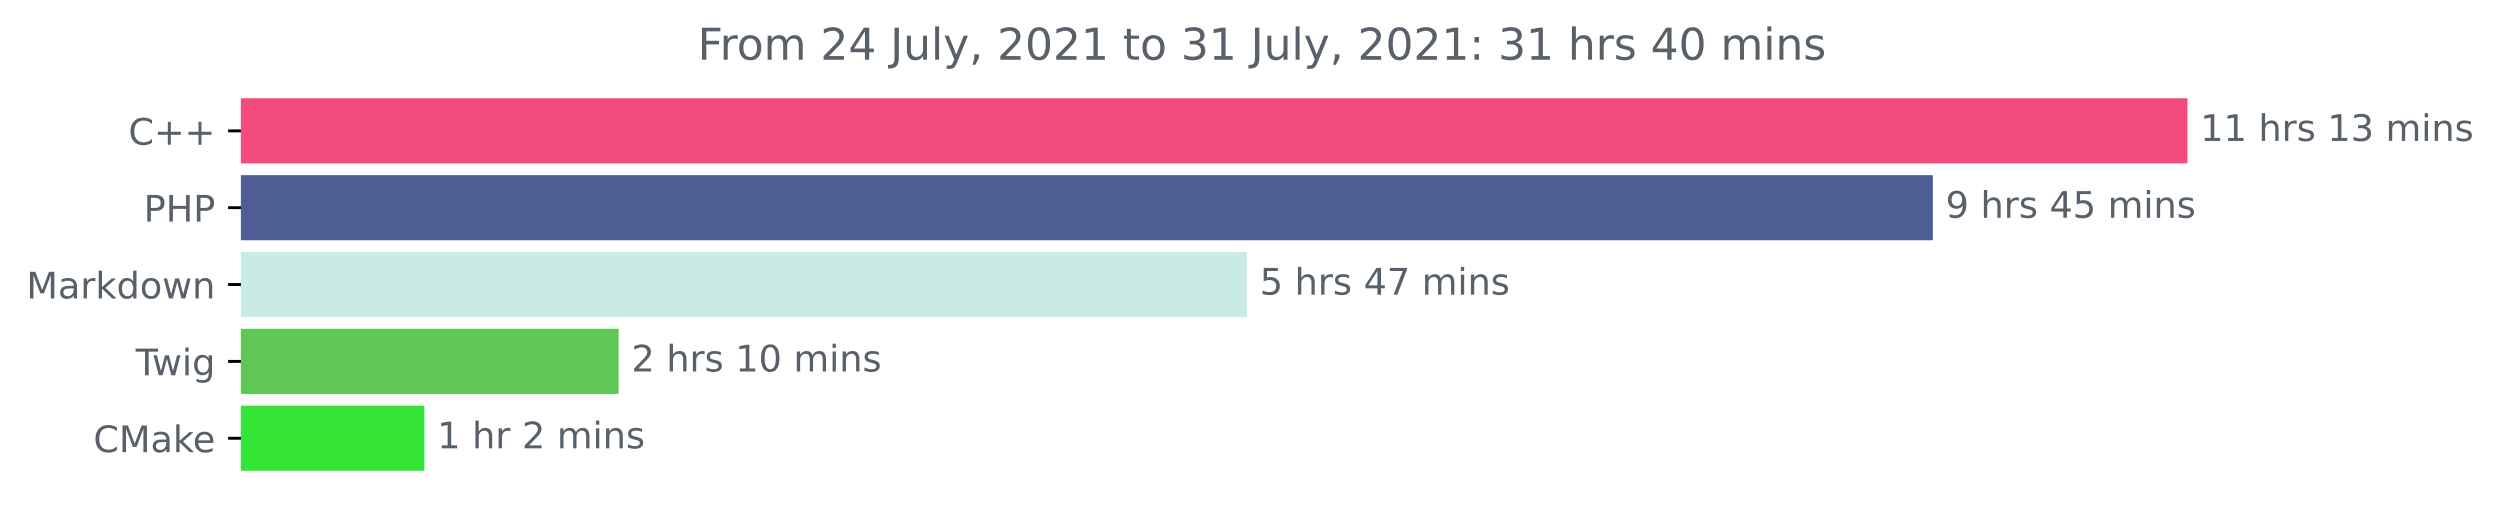
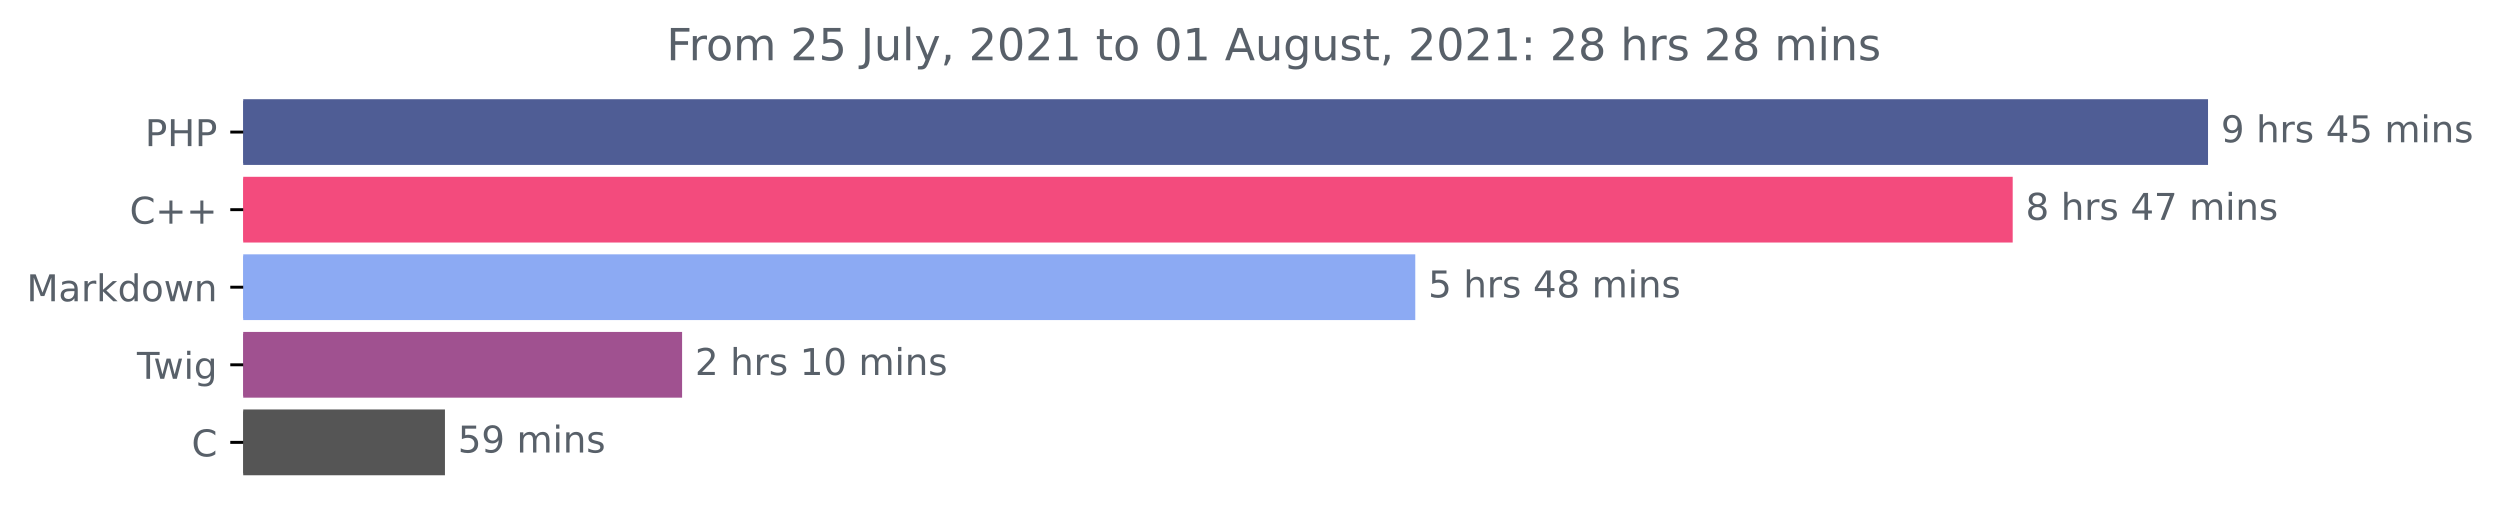
- <svg xmlns="http://www.w3.org/2000/svg" xmlns:xlink="http://www.w3.org/1999/xlink" height="140.398pt" version="1.1" viewBox="0 0 683.177 140.398" width="683.177pt">
+ <svg xmlns="http://www.w3.org/2000/svg" xmlns:xlink="http://www.w3.org/1999/xlink" height="140.398pt" version="1.1" viewBox="0 0 676.815 140.398" width="676.815pt">
  <defs>
    <style type="text/css">*{stroke-linecap:butt;stroke-linejoin:round;}</style>
  </defs>
  <g id="figure_1">
    <g id="patch_1">
-       <path d="M 0 140.398  L 683.177 140.398  L 683.177 0  L 0 0  z " style="fill:none;" />
+       <path d="M 0 140.398  L 676.815 140.398  L 676.815 0  L 0 0  z " style="fill:none;" />
    </g>
    <g id="axes_1">
      <g id="patch_2">
-         <path clip-path="url(#p1fd058ed8c)" d="M 65.841 27.358  L 597.269 27.358  L 597.269 44.158  L 65.841 44.158  z " style="fill:#f34b7d;stroke:#f34b7d;stroke-linejoin:miter;" />
+         <path clip-path="url(#paa29d0dc0c)" d="M 65.841 27.358  L 597.269 27.358  L 597.269 44.158  L 65.841 44.158  z " style="fill:#4f5d95;stroke:#4f5d95;stroke-linejoin:miter;" />
      </g>
      <g id="patch_3">
-         <path clip-path="url(#p1fd058ed8c)" d="M 65.841 48.358  L 527.692 48.358  L 527.692 65.158  L 65.841 65.158  z " style="fill:#4f5d95;stroke:#4f5d95;stroke-linejoin:miter;" />
+         <path clip-path="url(#paa29d0dc0c)" d="M 65.841 48.358  L 544.39 48.358  L 544.39 65.158  L 65.841 65.158  z " style="fill:#f34b7d;stroke:#f34b7d;stroke-linejoin:miter;" />
      </g>
      <g id="patch_4">
-         <path clip-path="url(#p1fd058ed8c)" d="M 65.841 69.358  L 340.252 69.358  L 340.252 86.158  L 65.841 86.158  z " style="fill:#c9ebe3;stroke:#c9ebe3;stroke-linejoin:miter;" />
+         <path clip-path="url(#paa29d0dc0c)" d="M 65.841 69.358  L 382.651 69.358  L 382.651 86.158  L 65.841 86.158  z " style="fill:#8caaf3;stroke:#8caaf3;stroke-linejoin:miter;" />
      </g>
      <g id="patch_5">
-         <path clip-path="url(#p1fd058ed8c)" d="M 65.841 90.358  L 168.557 90.358  L 168.557 107.158  L 65.841 107.158  z " style="fill:#5fc754;stroke:#5fc754;stroke-linejoin:miter;" />
+         <path clip-path="url(#paa29d0dc0c)" d="M 65.841 90.358  L 184.16 90.358  L 184.16 107.158  L 65.841 107.158  z " style="fill:#a05190;stroke:#a05190;stroke-linejoin:miter;" />
      </g>
      <g id="patch_6">
-         <path clip-path="url(#p1fd058ed8c)" d="M 65.841 111.358  L 115.475 111.358  L 115.475 128.158  L 65.841 128.158  z " style="fill:#34e437;stroke:#34e437;stroke-linejoin:miter;" />
+         <path clip-path="url(#paa29d0dc0c)" d="M 65.841 111.358  L 119.96 111.358  L 119.96 128.158  L 65.841 128.158  z " style="fill:#555555;stroke:#555555;stroke-linejoin:miter;" />
      </g>
      <g id="matplotlib.axis_1" />
      <g id="matplotlib.axis_2">
        <g id="ytick_1">
          <g id="line2d_1">
            <defs>
-               <path d="M 0 0  L -3.5 0  " id="m1b3552e7c9" style="stroke:#000000;stroke-width:0.8;" />
+               <path d="M 0 0  L -3.5 0  " id="mb4f0dd12b1" style="stroke:#000000;stroke-width:0.8;" />
            </defs>
            <g>
-               <use style="stroke:#000000;stroke-width:0.8;" x="65.841" xlink:href="#m1b3552e7c9" y="35.758" />
+               <use style="stroke:#000000;stroke-width:0.8;" x="65.841" xlink:href="#mb4f0dd12b1" y="35.758" />
            </g>
          </g>
          <g id="text_1">
-             <g style="fill:#586069;" transform="translate(35.09844 39.55734)scale(0.1 -0.1)">
+             <g style="fill:#586069;" transform="translate(39.26094 39.55734)scale(0.1 -0.1)">
+               <defs>
+                 <path d="M 1259 4147  L 1259 2394  L 2053 2394  Q 2494 2394 2734 2622  Q 2975 2850 2975 3272  Q 2975 3691 2734 3919  Q 2494 4147 2053 4147  L 1259 4147  z M 628 4666  L 2053 4666  Q 2838 4666 3239 4311  Q 3641 3956 3641 3272  Q 3641 2581 3239 2228  Q 2838 1875 2053 1875  L 1259 1875  L 1259 0  L 628 0  L 628 4666  z " id="DejaVuSans-50" transform="scale(0.015625)" />
+                 <path d="M 628 4666  L 1259 4666  L 1259 2753  L 3553 2753  L 3553 4666  L 4184 4666  L 4184 0  L 3553 0  L 3553 2222  L 1259 2222  L 1259 0  L 628 0  L 628 4666  z " id="DejaVuSans-48" transform="scale(0.015625)" />
+               </defs>
+               <use xlink:href="#DejaVuSans-50" />
+               <use x="60.303" xlink:href="#DejaVuSans-48" />
+               <use x="135.498" xlink:href="#DejaVuSans-50" />
+             </g>
+           </g>
+         </g>
+         <g id="ytick_2">
+           <g id="line2d_2">
+             <g>
+               <use style="stroke:#000000;stroke-width:0.8;" x="65.841" xlink:href="#mb4f0dd12b1" y="56.758" />
+             </g>
+           </g>
+           <g id="text_2">
+             <g style="fill:#586069;" transform="translate(35.09844 60.55734)scale(0.1 -0.1)">
              <defs>
                <path d="M 4122 4306  L 4122 3641  Q 3803 3938 3442 4084  Q 3081 4231 2675 4231  Q 1875 4231 1450 3742  Q 1025 3253 1025 2328  Q 1025 1406 1450 917  Q 1875 428 2675 428  Q 3081 428 3442 575  Q 3803 722 4122 1019  L 4122 359  Q 3791 134 3420 21  Q 3050 -91 2638 -91  Q 1578 -91 968 557  Q 359 1206 359 2328  Q 359 3453 968 4101  Q 1578 4750 2638 4750  Q 3056 4750 3426 4639  Q 3797 4528 4122 4306  z " id="DejaVuSans-43" transform="scale(0.015625)" />
                <path d="M 2944 4013  L 2944 2272  L 4684 2272  L 4684 1741  L 2944 1741  L 2944 0  L 2419 0  L 2419 1741  L 678 1741  L 678 2272  L 2419 2272  L 2419 4013  L 2944 4013  z " id="DejaVuSans-2b" transform="scale(0.015625)" />
              </defs>
              <use xlink:href="#DejaVuSans-43" />
              <use x="69.824" xlink:href="#DejaVuSans-2b" />
              <use x="153.613" xlink:href="#DejaVuSans-2b" />
            </g>
          </g>
        </g>
-         <g id="ytick_2">
-           <g id="line2d_2">
-             <g>
-               <use style="stroke:#000000;stroke-width:0.8;" x="65.841" xlink:href="#m1b3552e7c9" y="56.758" />
-             </g>
-           </g>
-           <g id="text_2">
-             <g style="fill:#586069;" transform="translate(39.26094 60.55734)scale(0.1 -0.1)">
-               <defs>
-                 <path d="M 1259 4147  L 1259 2394  L 2053 2394  Q 2494 2394 2734 2622  Q 2975 2850 2975 3272  Q 2975 3691 2734 3919  Q 2494 4147 2053 4147  L 1259 4147  z M 628 4666  L 2053 4666  Q 2838 4666 3239 4311  Q 3641 3956 3641 3272  Q 3641 2581 3239 2228  Q 2838 1875 2053 1875  L 1259 1875  L 1259 0  L 628 0  L 628 4666  z " id="DejaVuSans-50" transform="scale(0.015625)" />
-                 <path d="M 628 4666  L 1259 4666  L 1259 2753  L 3553 2753  L 3553 4666  L 4184 4666  L 4184 0  L 3553 0  L 3553 2222  L 1259 2222  L 1259 0  L 628 0  L 628 4666  z " id="DejaVuSans-48" transform="scale(0.015625)" />
-               </defs>
-               <use xlink:href="#DejaVuSans-50" />
-               <use x="60.303" xlink:href="#DejaVuSans-48" />
-               <use x="135.498" xlink:href="#DejaVuSans-50" />
-             </g>
-           </g>
-         </g>
        <g id="ytick_3">
          <g id="line2d_3">
            <g>
-               <use style="stroke:#000000;stroke-width:0.8;" x="65.841" xlink:href="#m1b3552e7c9" y="77.758" />
+               <use style="stroke:#000000;stroke-width:0.8;" x="65.841" xlink:href="#mb4f0dd12b1" y="77.758" />
            </g>
          </g>
          <g id="text_3">
            <g style="fill:#586069;" transform="translate(7.2 81.55734)scale(0.1 -0.1)">
              <defs>
                <path d="M 628 4666  L 1569 4666  L 2759 1491  L 3956 4666  L 4897 4666  L 4897 0  L 4281 0  L 4281 4097  L 3078 897  L 2444 897  L 1241 4097  L 1241 0  L 628 0  L 628 4666  z " id="DejaVuSans-4d" transform="scale(0.015625)" />
                <path d="M 2194 1759  Q 1497 1759 1228 1600  Q 959 1441 959 1056  Q 959 750 1161 570  Q 1363 391 1709 391  Q 2188 391 2477 730  Q 2766 1069 2766 1631  L 2766 1759  L 2194 1759  z M 3341 1997  L 3341 0  L 2766 0  L 2766 531  Q 2569 213 2275 61  Q 1981 -91 1556 -91  Q 1019 -91 701 211  Q 384 513 384 1019  Q 384 1609 779 1909  Q 1175 2209 1959 2209  L 2766 2209  L 2766 2266  Q 2766 2663 2505 2880  Q 2244 3097 1772 3097  Q 1472 3097 1187 3025  Q 903 2953 641 2809  L 641 3341  Q 956 3463 1253 3523  Q 1550 3584 1831 3584  Q 2591 3584 2966 3190  Q 3341 2797 3341 1997  z " id="DejaVuSans-61" transform="scale(0.015625)" />
                <path d="M 2631 2963  Q 2534 3019 2420 3045  Q 2306 3072 2169 3072  Q 1681 3072 1420 2755  Q 1159 2438 1159 1844  L 1159 0  L 581 0  L 581 3500  L 1159 3500  L 1159 2956  Q 1341 3275 1631 3429  Q 1922 3584 2338 3584  Q 2397 3584 2469 3576  Q 2541 3569 2628 3553  L 2631 2963  z " id="DejaVuSans-72" transform="scale(0.015625)" />
                <path d="M 581 4863  L 1159 4863  L 1159 1991  L 2875 3500  L 3609 3500  L 1753 1863  L 3688 0  L 2938 0  L 1159 1709  L 1159 0  L 581 0  L 581 4863  z " id="DejaVuSans-6b" transform="scale(0.015625)" />
                <path d="M 2906 2969  L 2906 4863  L 3481 4863  L 3481 0  L 2906 0  L 2906 525  Q 2725 213 2448 61  Q 2172 -91 1784 -91  Q 1150 -91 751 415  Q 353 922 353 1747  Q 353 2572 751 3078  Q 1150 3584 1784 3584  Q 2172 3584 2448 3432  Q 2725 3281 2906 2969  z M 947 1747  Q 947 1113 1208 752  Q 1469 391 1925 391  Q 2381 391 2643 752  Q 2906 1113 2906 1747  Q 2906 2381 2643 2742  Q 2381 3103 1925 3103  Q 1469 3103 1208 2742  Q 947 2381 947 1747  z " id="DejaVuSans-64" transform="scale(0.015625)" />
                <path d="M 1959 3097  Q 1497 3097 1228 2736  Q 959 2375 959 1747  Q 959 1119 1226 758  Q 1494 397 1959 397  Q 2419 397 2687 759  Q 2956 1122 2956 1747  Q 2956 2369 2687 2733  Q 2419 3097 1959 3097  z M 1959 3584  Q 2709 3584 3137 3096  Q 3566 2609 3566 1747  Q 3566 888 3137 398  Q 2709 -91 1959 -91  Q 1206 -91 779 398  Q 353 888 353 1747  Q 353 2609 779 3096  Q 1206 3584 1959 3584  z " id="DejaVuSans-6f" transform="scale(0.015625)" />
                <path d="M 269 3500  L 844 3500  L 1563 769  L 2278 3500  L 2956 3500  L 3675 769  L 4391 3500  L 4966 3500  L 4050 0  L 3372 0  L 2619 2869  L 1863 0  L 1184 0  L 269 3500  z " id="DejaVuSans-77" transform="scale(0.015625)" />
                <path d="M 3513 2113  L 3513 0  L 2938 0  L 2938 2094  Q 2938 2591 2744 2837  Q 2550 3084 2163 3084  Q 1697 3084 1428 2787  Q 1159 2491 1159 1978  L 1159 0  L 581 0  L 581 3500  L 1159 3500  L 1159 2956  Q 1366 3272 1645 3428  Q 1925 3584 2291 3584  Q 2894 3584 3203 3211  Q 3513 2838 3513 2113  z " id="DejaVuSans-6e" transform="scale(0.015625)" />
              </defs>
              <use xlink:href="#DejaVuSans-4d" />
              <use x="86.279" xlink:href="#DejaVuSans-61" />
              <use x="147.559" xlink:href="#DejaVuSans-72" />
              <use x="188.672" xlink:href="#DejaVuSans-6b" />
              <use x="246.582" xlink:href="#DejaVuSans-64" />
              <use x="310.059" xlink:href="#DejaVuSans-6f" />
              <use x="371.24" xlink:href="#DejaVuSans-77" />
              <use x="453.027" xlink:href="#DejaVuSans-6e" />
            </g>
          </g>
        </g>
        <g id="ytick_4">
          <g id="line2d_4">
            <g>
-               <use style="stroke:#000000;stroke-width:0.8;" x="65.841" xlink:href="#m1b3552e7c9" y="98.758" />
+               <use style="stroke:#000000;stroke-width:0.8;" x="65.841" xlink:href="#mb4f0dd12b1" y="98.758" />
            </g>
          </g>
          <g id="text_4">
            <g style="fill:#586069;" transform="translate(37.07812 102.5573)scale(0.1 -0.1)">
              <defs>
                <path d="M -19 4666  L 3928 4666  L 3928 4134  L 2272 4134  L 2272 0  L 1638 0  L 1638 4134  L -19 4134  L -19 4666  z " id="DejaVuSans-54" transform="scale(0.015625)" />
                <path d="M 603 3500  L 1178 3500  L 1178 0  L 603 0  L 603 3500  z M 603 4863  L 1178 4863  L 1178 4134  L 603 4134  L 603 4863  z " id="DejaVuSans-69" transform="scale(0.015625)" />
                <path d="M 2906 1791  Q 2906 2416 2648 2759  Q 2391 3103 1925 3103  Q 1463 3103 1205 2759  Q 947 2416 947 1791  Q 947 1169 1205 825  Q 1463 481 1925 481  Q 2391 481 2648 825  Q 2906 1169 2906 1791  z M 3481 434  Q 3481 -459 3084 -895  Q 2688 -1331 1869 -1331  Q 1566 -1331 1297 -1286  Q 1028 -1241 775 -1147  L 775 -588  Q 1028 -725 1275 -790  Q 1522 -856 1778 -856  Q 2344 -856 2625 -561  Q 2906 -266 2906 331  L 2906 616  Q 2728 306 2450 153  Q 2172 0 1784 0  Q 1141 0 747 490  Q 353 981 353 1791  Q 353 2603 747 3093  Q 1141 3584 1784 3584  Q 2172 3584 2450 3431  Q 2728 3278 2906 2969  L 2906 3500  L 3481 3500  L 3481 434  z " id="DejaVuSans-67" transform="scale(0.015625)" />
              </defs>
              <use xlink:href="#DejaVuSans-54" />
              <use x="44.584" xlink:href="#DejaVuSans-77" />
              <use x="126.371" xlink:href="#DejaVuSans-69" />
              <use x="154.154" xlink:href="#DejaVuSans-67" />
            </g>
          </g>
        </g>
        <g id="ytick_5">
          <g id="line2d_5">
            <g>
-               <use style="stroke:#000000;stroke-width:0.8;" x="65.841" xlink:href="#m1b3552e7c9" y="119.758" />
+               <use style="stroke:#000000;stroke-width:0.8;" x="65.841" xlink:href="#mb4f0dd12b1" y="119.758" />
            </g>
          </g>
          <g id="text_5">
-             <g style="fill:#586069;" transform="translate(25.52031 123.5573)scale(0.1 -0.1)">
-               <defs>
-                 <path d="M 3597 1894  L 3597 1613  L 953 1613  Q 991 1019 1311 708  Q 1631 397 2203 397  Q 2534 397 2845 478  Q 3156 559 3463 722  L 3463 178  Q 3153 47 2828 -22  Q 2503 -91 2169 -91  Q 1331 -91 842 396  Q 353 884 353 1716  Q 353 2575 817 3079  Q 1281 3584 2069 3584  Q 2775 3584 3186 3129  Q 3597 2675 3597 1894  z M 3022 2063  Q 3016 2534 2758 2815  Q 2500 3097 2075 3097  Q 1594 3097 1305 2825  Q 1016 2553 972 2059  L 3022 2063  z " id="DejaVuSans-65" transform="scale(0.015625)" />
-               </defs>
+             <g style="fill:#586069;" transform="translate(51.85781 123.5573)scale(0.1 -0.1)">
              <use xlink:href="#DejaVuSans-43" />
-               <use x="69.824" xlink:href="#DejaVuSans-4d" />
-               <use x="156.104" xlink:href="#DejaVuSans-61" />
-               <use x="217.383" xlink:href="#DejaVuSans-6b" />
-               <use x="271.668" xlink:href="#DejaVuSans-65" />
            </g>
          </g>
        </g>
      </g>
      <g id="text_6">
        <g style="fill:#586069;" transform="translate(601.2692 38.5175)scale(0.1 -0.1)">
          <defs>
-             <path d="M 794 531  L 1825 531  L 1825 4091  L 703 3866  L 703 4441  L 1819 4666  L 2450 4666  L 2450 531  L 3481 531  L 3481 0  L 794 0  L 794 531  z " id="DejaVuSans-31" transform="scale(0.015625)" />
+             <path d="M 703 97  L 703 672  Q 941 559 1184 500  Q 1428 441 1663 441  Q 2288 441 2617 861  Q 2947 1281 2994 2138  Q 2813 1869 2534 1725  Q 2256 1581 1919 1581  Q 1219 1581 811 2004  Q 403 2428 403 3163  Q 403 3881 828 4315  Q 1253 4750 1959 4750  Q 2769 4750 3195 4129  Q 3622 3509 3622 2328  Q 3622 1225 3098 567  Q 2575 -91 1691 -91  Q 1453 -91 1209 -44  Q 966 3 703 97  z M 1959 2075  Q 2384 2075 2632 2365  Q 2881 2656 2881 3163  Q 2881 3666 2632 3958  Q 2384 4250 1959 4250  Q 1534 4250 1286 3958  Q 1038 3666 1038 3163  Q 1038 2656 1286 2365  Q 1534 2075 1959 2075  z " id="DejaVuSans-39" transform="scale(0.015625)" />
            <path id="DejaVuSans-20" transform="scale(0.015625)" />
            <path d="M 3513 2113  L 3513 0  L 2938 0  L 2938 2094  Q 2938 2591 2744 2837  Q 2550 3084 2163 3084  Q 1697 3084 1428 2787  Q 1159 2491 1159 1978  L 1159 0  L 581 0  L 581 4863  L 1159 4863  L 1159 2956  Q 1366 3272 1645 3428  Q 1925 3584 2291 3584  Q 2894 3584 3203 3211  Q 3513 2838 3513 2113  z " id="DejaVuSans-68" transform="scale(0.015625)" />
            <path d="M 2834 3397  L 2834 2853  Q 2591 2978 2328 3040  Q 2066 3103 1784 3103  Q 1356 3103 1142 2972  Q 928 2841 928 2578  Q 928 2378 1081 2264  Q 1234 2150 1697 2047  L 1894 2003  Q 2506 1872 2764 1633  Q 3022 1394 3022 966  Q 3022 478 2636 193  Q 2250 -91 1575 -91  Q 1294 -91 989 -36  Q 684 19 347 128  L 347 722  Q 666 556 975 473  Q 1284 391 1588 391  Q 1994 391 2212 530  Q 2431 669 2431 922  Q 2431 1156 2273 1281  Q 2116 1406 1581 1522  L 1381 1569  Q 847 1681 609 1914  Q 372 2147 372 2553  Q 372 3047 722 3315  Q 1072 3584 1716 3584  Q 2034 3584 2315 3537  Q 2597 3491 2834 3397  z " id="DejaVuSans-73" transform="scale(0.015625)" />
-             <path d="M 2597 2516  Q 3050 2419 3304 2112  Q 3559 1806 3559 1356  Q 3559 666 3084 287  Q 2609 -91 1734 -91  Q 1441 -91 1130 -33  Q 819 25 488 141  L 488 750  Q 750 597 1062 519  Q 1375 441 1716 441  Q 2309 441 2620 675  Q 2931 909 2931 1356  Q 2931 1769 2642 2001  Q 2353 2234 1838 2234  L 1294 2234  L 1294 2753  L 1863 2753  Q 2328 2753 2575 2939  Q 2822 3125 2822 3475  Q 2822 3834 2567 4026  Q 2313 4219 1838 4219  Q 1578 4219 1281 4162  Q 984 4106 628 3988  L 628 4550  Q 988 4650 1302 4700  Q 1616 4750 1894 4750  Q 2613 4750 3031 4423  Q 3450 4097 3450 3541  Q 3450 3153 3228 2886  Q 3006 2619 2597 2516  z " id="DejaVuSans-33" transform="scale(0.015625)" />
-             <path d="M 3328 2828  Q 3544 3216 3844 3400  Q 4144 3584 4550 3584  Q 5097 3584 5394 3201  Q 5691 2819 5691 2113  L 5691 0  L 5113 0  L 5113 2094  Q 5113 2597 4934 2840  Q 4756 3084 4391 3084  Q 3944 3084 3684 2787  Q 3425 2491 3425 1978  L 3425 0  L 2847 0  L 2847 2094  Q 2847 2600 2669 2842  Q 2491 3084 2119 3084  Q 1678 3084 1418 2786  Q 1159 2488 1159 1978  L 1159 0  L 581 0  L 581 3500  L 1159 3500  L 1159 2956  Q 1356 3278 1631 3431  Q 1906 3584 2284 3584  Q 2666 3584 2933 3390  Q 3200 3197 3328 2828  z " id="DejaVuSans-6d" transform="scale(0.015625)" />
-           </defs>
-           <use xlink:href="#DejaVuSans-31" />
-           <use x="63.623" xlink:href="#DejaVuSans-31" />
-           <use x="127.246" xlink:href="#DejaVuSans-20" />
-           <use x="159.033" xlink:href="#DejaVuSans-68" />
-           <use x="222.412" xlink:href="#DejaVuSans-72" />
-           <use x="263.525" xlink:href="#DejaVuSans-73" />
-           <use x="315.625" xlink:href="#DejaVuSans-20" />
-           <use x="347.412" xlink:href="#DejaVuSans-31" />
-           <use x="411.035" xlink:href="#DejaVuSans-33" />
-           <use x="474.658" xlink:href="#DejaVuSans-20" />
-           <use x="506.445" xlink:href="#DejaVuSans-6d" />
-           <use x="603.857" xlink:href="#DejaVuSans-69" />
-           <use x="631.641" xlink:href="#DejaVuSans-6e" />
-           <use x="695.02" xlink:href="#DejaVuSans-73" />
-         </g>
-       </g>
-       <g id="text_7">
-         <g style="fill:#586069;" transform="translate(531.6916 59.5175)scale(0.1 -0.1)">
-           <defs>
-             <path d="M 703 97  L 703 672  Q 941 559 1184 500  Q 1428 441 1663 441  Q 2288 441 2617 861  Q 2947 1281 2994 2138  Q 2813 1869 2534 1725  Q 2256 1581 1919 1581  Q 1219 1581 811 2004  Q 403 2428 403 3163  Q 403 3881 828 4315  Q 1253 4750 1959 4750  Q 2769 4750 3195 4129  Q 3622 3509 3622 2328  Q 3622 1225 3098 567  Q 2575 -91 1691 -91  Q 1453 -91 1209 -44  Q 966 3 703 97  z M 1959 2075  Q 2384 2075 2632 2365  Q 2881 2656 2881 3163  Q 2881 3666 2632 3958  Q 2384 4250 1959 4250  Q 1534 4250 1286 3958  Q 1038 3666 1038 3163  Q 1038 2656 1286 2365  Q 1534 2075 1959 2075  z " id="DejaVuSans-39" transform="scale(0.015625)" />
            <path d="M 2419 4116  L 825 1625  L 2419 1625  L 2419 4116  z M 2253 4666  L 3047 4666  L 3047 1625  L 3713 1625  L 3713 1100  L 3047 1100  L 3047 0  L 2419 0  L 2419 1100  L 313 1100  L 313 1709  L 2253 4666  z " id="DejaVuSans-34" transform="scale(0.015625)" />
            <path d="M 691 4666  L 3169 4666  L 3169 4134  L 1269 4134  L 1269 2991  Q 1406 3038 1543 3061  Q 1681 3084 1819 3084  Q 2600 3084 3056 2656  Q 3513 2228 3513 1497  Q 3513 744 3044 326  Q 2575 -91 1722 -91  Q 1428 -91 1123 -41  Q 819 9 494 109  L 494 744  Q 775 591 1075 516  Q 1375 441 1709 441  Q 2250 441 2565 725  Q 2881 1009 2881 1497  Q 2881 1984 2565 2268  Q 2250 2553 1709 2553  Q 1456 2553 1204 2497  Q 953 2441 691 2322  L 691 4666  z " id="DejaVuSans-35" transform="scale(0.015625)" />
+             <path d="M 3328 2828  Q 3544 3216 3844 3400  Q 4144 3584 4550 3584  Q 5097 3584 5394 3201  Q 5691 2819 5691 2113  L 5691 0  L 5113 0  L 5113 2094  Q 5113 2597 4934 2840  Q 4756 3084 4391 3084  Q 3944 3084 3684 2787  Q 3425 2491 3425 1978  L 3425 0  L 2847 0  L 2847 2094  Q 2847 2600 2669 2842  Q 2491 3084 2119 3084  Q 1678 3084 1418 2786  Q 1159 2488 1159 1978  L 1159 0  L 581 0  L 581 3500  L 1159 3500  L 1159 2956  Q 1356 3278 1631 3431  Q 1906 3584 2284 3584  Q 2666 3584 2933 3390  Q 3200 3197 3328 2828  z " id="DejaVuSans-6d" transform="scale(0.015625)" />
          </defs>
          <use xlink:href="#DejaVuSans-39" />
          <use x="63.623" xlink:href="#DejaVuSans-20" />
          <use x="95.41" xlink:href="#DejaVuSans-68" />
          <use x="158.789" xlink:href="#DejaVuSans-72" />
          <use x="199.902" xlink:href="#DejaVuSans-73" />
          <use x="252.002" xlink:href="#DejaVuSans-20" />
          <use x="283.789" xlink:href="#DejaVuSans-34" />
          <use x="347.412" xlink:href="#DejaVuSans-35" />
          <use x="411.035" xlink:href="#DejaVuSans-20" />
          <use x="442.822" xlink:href="#DejaVuSans-6d" />
          <use x="540.234" xlink:href="#DejaVuSans-69" />
          <use x="568.018" xlink:href="#DejaVuSans-6e" />
          <use x="631.396" xlink:href="#DejaVuSans-73" />
        </g>
      </g>
-       <g id="text_8">
-         <g style="fill:#586069;" transform="translate(344.2521 80.5175)scale(0.1 -0.1)">
+       <g id="text_7">
+         <g style="fill:#586069;" transform="translate(548.39 59.5175)scale(0.1 -0.1)">
          <defs>
+             <path d="M 2034 2216  Q 1584 2216 1326 1975  Q 1069 1734 1069 1313  Q 1069 891 1326 650  Q 1584 409 2034 409  Q 2484 409 2743 651  Q 3003 894 3003 1313  Q 3003 1734 2745 1975  Q 2488 2216 2034 2216  z M 1403 2484  Q 997 2584 770 2862  Q 544 3141 544 3541  Q 544 4100 942 4425  Q 1341 4750 2034 4750  Q 2731 4750 3128 4425  Q 3525 4100 3525 3541  Q 3525 3141 3298 2862  Q 3072 2584 2669 2484  Q 3125 2378 3379 2068  Q 3634 1759 3634 1313  Q 3634 634 3220 271  Q 2806 -91 2034 -91  Q 1263 -91 848 271  Q 434 634 434 1313  Q 434 1759 690 2068  Q 947 2378 1403 2484  z M 1172 3481  Q 1172 3119 1398 2916  Q 1625 2713 2034 2713  Q 2441 2713 2670 2916  Q 2900 3119 2900 3481  Q 2900 3844 2670 4047  Q 2441 4250 2034 4250  Q 1625 4250 1398 4047  Q 1172 3844 1172 3481  z " id="DejaVuSans-38" transform="scale(0.015625)" />
            <path d="M 525 4666  L 3525 4666  L 3525 4397  L 1831 0  L 1172 0  L 2766 4134  L 525 4134  L 525 4666  z " id="DejaVuSans-37" transform="scale(0.015625)" />
          </defs>
-           <use xlink:href="#DejaVuSans-35" />
+           <use xlink:href="#DejaVuSans-38" />
          <use x="63.623" xlink:href="#DejaVuSans-20" />
          <use x="95.41" xlink:href="#DejaVuSans-68" />
          <use x="158.789" xlink:href="#DejaVuSans-72" />
          <use x="199.902" xlink:href="#DejaVuSans-73" />
          <use x="252.002" xlink:href="#DejaVuSans-20" />
          <use x="283.789" xlink:href="#DejaVuSans-34" />
          <use x="347.412" xlink:href="#DejaVuSans-37" />
          <use x="411.035" xlink:href="#DejaVuSans-20" />
          <use x="442.822" xlink:href="#DejaVuSans-6d" />
          <use x="540.234" xlink:href="#DejaVuSans-69" />
          <use x="568.018" xlink:href="#DejaVuSans-6e" />
          <use x="631.396" xlink:href="#DejaVuSans-73" />
        </g>
      </g>
+       <g id="text_8">
+         <g style="fill:#586069;" transform="translate(386.6508 80.5175)scale(0.1 -0.1)">
+           <use xlink:href="#DejaVuSans-35" />
+           <use x="63.623" xlink:href="#DejaVuSans-20" />
+           <use x="95.41" xlink:href="#DejaVuSans-68" />
+           <use x="158.789" xlink:href="#DejaVuSans-72" />
+           <use x="199.902" xlink:href="#DejaVuSans-73" />
+           <use x="252.002" xlink:href="#DejaVuSans-20" />
+           <use x="283.789" xlink:href="#DejaVuSans-34" />
+           <use x="347.412" xlink:href="#DejaVuSans-38" />
+           <use x="411.035" xlink:href="#DejaVuSans-20" />
+           <use x="442.822" xlink:href="#DejaVuSans-6d" />
+           <use x="540.234" xlink:href="#DejaVuSans-69" />
+           <use x="568.018" xlink:href="#DejaVuSans-6e" />
+           <use x="631.396" xlink:href="#DejaVuSans-73" />
+         </g>
+       </g>
      <g id="text_9">
-         <g style="fill:#586069;" transform="translate(172.5575 101.5175)scale(0.1 -0.1)">
+         <g style="fill:#586069;" transform="translate(188.1599 101.5175)scale(0.1 -0.1)">
          <defs>
            <path d="M 1228 531  L 3431 531  L 3431 0  L 469 0  L 469 531  Q 828 903 1448 1529  Q 2069 2156 2228 2338  Q 2531 2678 2651 2914  Q 2772 3150 2772 3378  Q 2772 3750 2511 3984  Q 2250 4219 1831 4219  Q 1534 4219 1204 4116  Q 875 4013 500 3803  L 500 4441  Q 881 4594 1212 4672  Q 1544 4750 1819 4750  Q 2544 4750 2975 4387  Q 3406 4025 3406 3419  Q 3406 3131 3298 2873  Q 3191 2616 2906 2266  Q 2828 2175 2409 1742  Q 1991 1309 1228 531  z " id="DejaVuSans-32" transform="scale(0.015625)" />
+             <path d="M 794 531  L 1825 531  L 1825 4091  L 703 3866  L 703 4441  L 1819 4666  L 2450 4666  L 2450 531  L 3481 531  L 3481 0  L 794 0  L 794 531  z " id="DejaVuSans-31" transform="scale(0.015625)" />
            <path d="M 2034 4250  Q 1547 4250 1301 3770  Q 1056 3291 1056 2328  Q 1056 1369 1301 889  Q 1547 409 2034 409  Q 2525 409 2770 889  Q 3016 1369 3016 2328  Q 3016 3291 2770 3770  Q 2525 4250 2034 4250  z M 2034 4750  Q 2819 4750 3233 4129  Q 3647 3509 3647 2328  Q 3647 1150 3233 529  Q 2819 -91 2034 -91  Q 1250 -91 836 529  Q 422 1150 422 2328  Q 422 3509 836 4129  Q 1250 4750 2034 4750  z " id="DejaVuSans-30" transform="scale(0.015625)" />
          </defs>
          <use xlink:href="#DejaVuSans-32" />
          <use x="63.623" xlink:href="#DejaVuSans-20" />
          <use x="95.41" xlink:href="#DejaVuSans-68" />
          <use x="158.789" xlink:href="#DejaVuSans-72" />
          <use x="199.902" xlink:href="#DejaVuSans-73" />
          <use x="252.002" xlink:href="#DejaVuSans-20" />
          <use x="283.789" xlink:href="#DejaVuSans-31" />
          <use x="347.412" xlink:href="#DejaVuSans-30" />
          <use x="411.035" xlink:href="#DejaVuSans-20" />
          <use x="442.822" xlink:href="#DejaVuSans-6d" />
          <use x="540.234" xlink:href="#DejaVuSans-69" />
          <use x="568.018" xlink:href="#DejaVuSans-6e" />
          <use x="631.396" xlink:href="#DejaVuSans-73" />
        </g>
      </g>
      <g id="text_10">
-         <g style="fill:#586069;" transform="translate(119.4746 122.5175)scale(0.1 -0.1)">
-           <use xlink:href="#DejaVuSans-31" />
-           <use x="63.623" xlink:href="#DejaVuSans-20" />
-           <use x="95.41" xlink:href="#DejaVuSans-68" />
-           <use x="158.789" xlink:href="#DejaVuSans-72" />
-           <use x="199.902" xlink:href="#DejaVuSans-20" />
-           <use x="231.689" xlink:href="#DejaVuSans-32" />
-           <use x="295.312" xlink:href="#DejaVuSans-20" />
-           <use x="327.1" xlink:href="#DejaVuSans-6d" />
-           <use x="424.512" xlink:href="#DejaVuSans-69" />
-           <use x="452.295" xlink:href="#DejaVuSans-6e" />
-           <use x="515.674" xlink:href="#DejaVuSans-73" />
+         <g style="fill:#586069;" transform="translate(123.9604 122.5175)scale(0.1 -0.1)">
+           <use xlink:href="#DejaVuSans-35" />
+           <use x="63.623" xlink:href="#DejaVuSans-39" />
+           <use x="127.246" xlink:href="#DejaVuSans-20" />
+           <use x="159.033" xlink:href="#DejaVuSans-6d" />
+           <use x="256.445" xlink:href="#DejaVuSans-69" />
+           <use x="284.229" xlink:href="#DejaVuSans-6e" />
+           <use x="347.607" xlink:href="#DejaVuSans-73" />
        </g>
      </g>
      <g id="text_11">
-         <g style="fill:#586069;" transform="translate(190.6481 16.31812)scale(0.12 -0.12)">
+         <g style="fill:#586069;" transform="translate(180.4425 16.31812)scale(0.12 -0.12)">
          <defs>
            <path d="M 628 4666  L 3309 4666  L 3309 4134  L 1259 4134  L 1259 2759  L 3109 2759  L 3109 2228  L 1259 2228  L 1259 0  L 628 0  L 628 4666  z " id="DejaVuSans-46" transform="scale(0.015625)" />
            <path d="M 628 4666  L 1259 4666  L 1259 325  Q 1259 -519 939 -900  Q 619 -1281 -91 -1281  L -331 -1281  L -331 -750  L -134 -750  Q 284 -750 456 -515  Q 628 -281 628 325  L 628 4666  z " id="DejaVuSans-4a" transform="scale(0.015625)" />
            <path d="M 544 1381  L 544 3500  L 1119 3500  L 1119 1403  Q 1119 906 1312 657  Q 1506 409 1894 409  Q 2359 409 2629 706  Q 2900 1003 2900 1516  L 2900 3500  L 3475 3500  L 3475 0  L 2900 0  L 2900 538  Q 2691 219 2414 64  Q 2138 -91 1772 -91  Q 1169 -91 856 284  Q 544 659 544 1381  z M 1991 3584  L 1991 3584  z " id="DejaVuSans-75" transform="scale(0.015625)" />
            <path d="M 603 4863  L 1178 4863  L 1178 0  L 603 0  L 603 4863  z " id="DejaVuSans-6c" transform="scale(0.015625)" />
            <path d="M 2059 -325  Q 1816 -950 1584 -1140  Q 1353 -1331 966 -1331  L 506 -1331  L 506 -850  L 844 -850  Q 1081 -850 1212 -737  Q 1344 -625 1503 -206  L 1606 56  L 191 3500  L 800 3500  L 1894 763  L 2988 3500  L 3597 3500  L 2059 -325  z " id="DejaVuSans-79" transform="scale(0.015625)" />
            <path d="M 750 794  L 1409 794  L 1409 256  L 897 -744  L 494 -744  L 750 256  L 750 794  z " id="DejaVuSans-2c" transform="scale(0.015625)" />
            <path d="M 1172 4494  L 1172 3500  L 2356 3500  L 2356 3053  L 1172 3053  L 1172 1153  Q 1172 725 1289 603  Q 1406 481 1766 481  L 2356 481  L 2356 0  L 1766 0  Q 1100 0 847 248  Q 594 497 594 1153  L 594 3053  L 172 3053  L 172 3500  L 594 3500  L 594 4494  L 1172 4494  z " id="DejaVuSans-74" transform="scale(0.015625)" />
+             <path d="M 2188 4044  L 1331 1722  L 3047 1722  L 2188 4044  z M 1831 4666  L 2547 4666  L 4325 0  L 3669 0  L 3244 1197  L 1141 1197  L 716 0  L 50 0  L 1831 4666  z " id="DejaVuSans-41" transform="scale(0.015625)" />
            <path d="M 750 794  L 1409 794  L 1409 0  L 750 0  L 750 794  z M 750 3309  L 1409 3309  L 1409 2516  L 750 2516  L 750 3309  z " id="DejaVuSans-3a" transform="scale(0.015625)" />
          </defs>
          <use xlink:href="#DejaVuSans-46" />
          <use x="50.27" xlink:href="#DejaVuSans-72" />
          <use x="89.133" xlink:href="#DejaVuSans-6f" />
          <use x="150.314" xlink:href="#DejaVuSans-6d" />
          <use x="247.727" xlink:href="#DejaVuSans-20" />
          <use x="279.514" xlink:href="#DejaVuSans-32" />
-           <use x="343.137" xlink:href="#DejaVuSans-34" />
+           <use x="343.137" xlink:href="#DejaVuSans-35" />
          <use x="406.76" xlink:href="#DejaVuSans-20" />
          <use x="438.547" xlink:href="#DejaVuSans-4a" />
          <use x="468.039" xlink:href="#DejaVuSans-75" />
          <use x="531.418" xlink:href="#DejaVuSans-6c" />
          <use x="559.201" xlink:href="#DejaVuSans-79" />
          <use x="618.381" xlink:href="#DejaVuSans-2c" />
          <use x="650.168" xlink:href="#DejaVuSans-20" />
          <use x="681.955" xlink:href="#DejaVuSans-32" />
          <use x="745.578" xlink:href="#DejaVuSans-30" />
          <use x="809.201" xlink:href="#DejaVuSans-32" />
          <use x="872.824" xlink:href="#DejaVuSans-31" />
          <use x="936.447" xlink:href="#DejaVuSans-20" />
          <use x="968.234" xlink:href="#DejaVuSans-74" />
          <use x="1007.443" xlink:href="#DejaVuSans-6f" />
          <use x="1068.625" xlink:href="#DejaVuSans-20" />
-           <use x="1100.412" xlink:href="#DejaVuSans-33" />
+           <use x="1100.412" xlink:href="#DejaVuSans-30" />
          <use x="1164.035" xlink:href="#DejaVuSans-31" />
          <use x="1227.658" xlink:href="#DejaVuSans-20" />
-           <use x="1259.445" xlink:href="#DejaVuSans-4a" />
-           <use x="1288.938" xlink:href="#DejaVuSans-75" />
-           <use x="1352.316" xlink:href="#DejaVuSans-6c" />
-           <use x="1380.1" xlink:href="#DejaVuSans-79" />
-           <use x="1439.279" xlink:href="#DejaVuSans-2c" />
-           <use x="1471.066" xlink:href="#DejaVuSans-20" />
-           <use x="1502.854" xlink:href="#DejaVuSans-32" />
-           <use x="1566.477" xlink:href="#DejaVuSans-30" />
-           <use x="1630.1" xlink:href="#DejaVuSans-32" />
-           <use x="1693.723" xlink:href="#DejaVuSans-31" />
-           <use x="1757.346" xlink:href="#DejaVuSans-3a" />
-           <use x="1791.037" xlink:href="#DejaVuSans-20" />
-           <use x="1822.824" xlink:href="#DejaVuSans-33" />
-           <use x="1886.447" xlink:href="#DejaVuSans-31" />
-           <use x="1950.07" xlink:href="#DejaVuSans-20" />
-           <use x="1981.857" xlink:href="#DejaVuSans-68" />
-           <use x="2045.236" xlink:href="#DejaVuSans-72" />
-           <use x="2086.35" xlink:href="#DejaVuSans-73" />
-           <use x="2138.449" xlink:href="#DejaVuSans-20" />
-           <use x="2170.236" xlink:href="#DejaVuSans-34" />
-           <use x="2233.859" xlink:href="#DejaVuSans-30" />
-           <use x="2297.482" xlink:href="#DejaVuSans-20" />
-           <use x="2329.27" xlink:href="#DejaVuSans-6d" />
-           <use x="2426.682" xlink:href="#DejaVuSans-69" />
-           <use x="2454.465" xlink:href="#DejaVuSans-6e" />
-           <use x="2517.844" xlink:href="#DejaVuSans-73" />
+           <use x="1259.445" xlink:href="#DejaVuSans-41" />
+           <use x="1327.854" xlink:href="#DejaVuSans-75" />
+           <use x="1391.232" xlink:href="#DejaVuSans-67" />
+           <use x="1454.709" xlink:href="#DejaVuSans-75" />
+           <use x="1518.088" xlink:href="#DejaVuSans-73" />
+           <use x="1570.188" xlink:href="#DejaVuSans-74" />
+           <use x="1609.396" xlink:href="#DejaVuSans-2c" />
+           <use x="1641.184" xlink:href="#DejaVuSans-20" />
+           <use x="1672.971" xlink:href="#DejaVuSans-32" />
+           <use x="1736.594" xlink:href="#DejaVuSans-30" />
+           <use x="1800.217" xlink:href="#DejaVuSans-32" />
+           <use x="1863.84" xlink:href="#DejaVuSans-31" />
+           <use x="1927.463" xlink:href="#DejaVuSans-3a" />
+           <use x="1961.154" xlink:href="#DejaVuSans-20" />
+           <use x="1992.941" xlink:href="#DejaVuSans-32" />
+           <use x="2056.564" xlink:href="#DejaVuSans-38" />
+           <use x="2120.188" xlink:href="#DejaVuSans-20" />
+           <use x="2151.975" xlink:href="#DejaVuSans-68" />
+           <use x="2215.354" xlink:href="#DejaVuSans-72" />
+           <use x="2256.467" xlink:href="#DejaVuSans-73" />
+           <use x="2308.566" xlink:href="#DejaVuSans-20" />
+           <use x="2340.354" xlink:href="#DejaVuSans-32" />
+           <use x="2403.977" xlink:href="#DejaVuSans-38" />
+           <use x="2467.6" xlink:href="#DejaVuSans-20" />
+           <use x="2499.387" xlink:href="#DejaVuSans-6d" />
+           <use x="2596.799" xlink:href="#DejaVuSans-69" />
+           <use x="2624.582" xlink:href="#DejaVuSans-6e" />
+           <use x="2687.961" xlink:href="#DejaVuSans-73" />
        </g>
      </g>
    </g>
  </g>
  <defs>
-     <clipPath id="p1fd058ed8c">
+     <clipPath id="paa29d0dc0c">
      <rect height="110.88" width="558" x="65.841" y="22.318" />
    </clipPath>
  </defs>
</svg>
